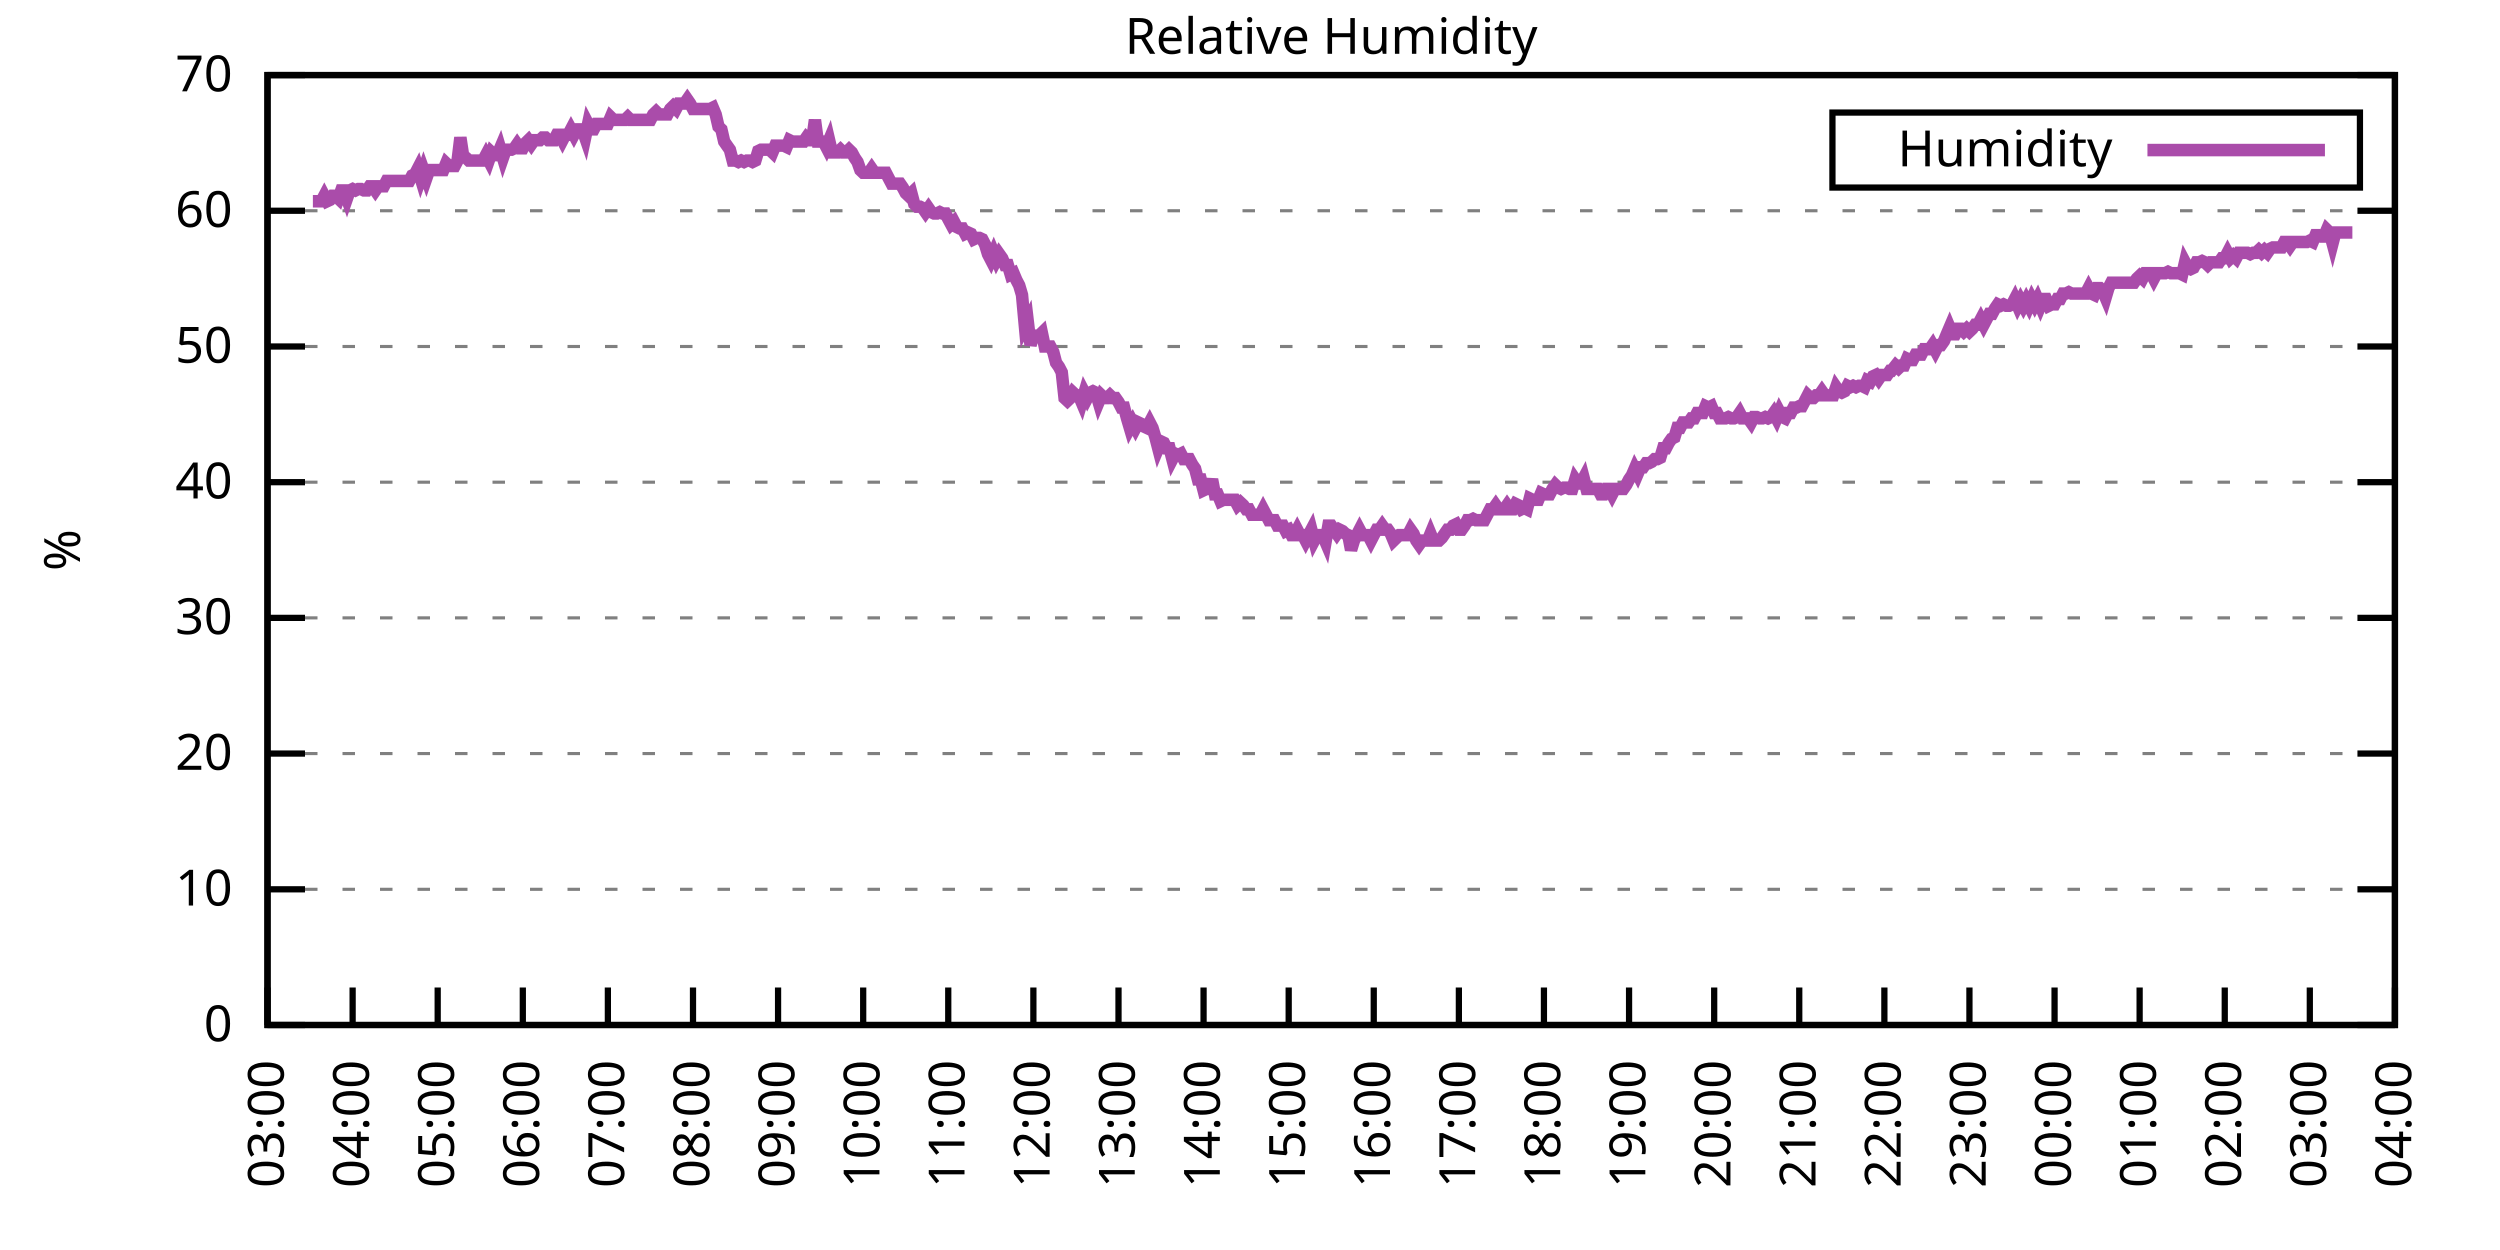
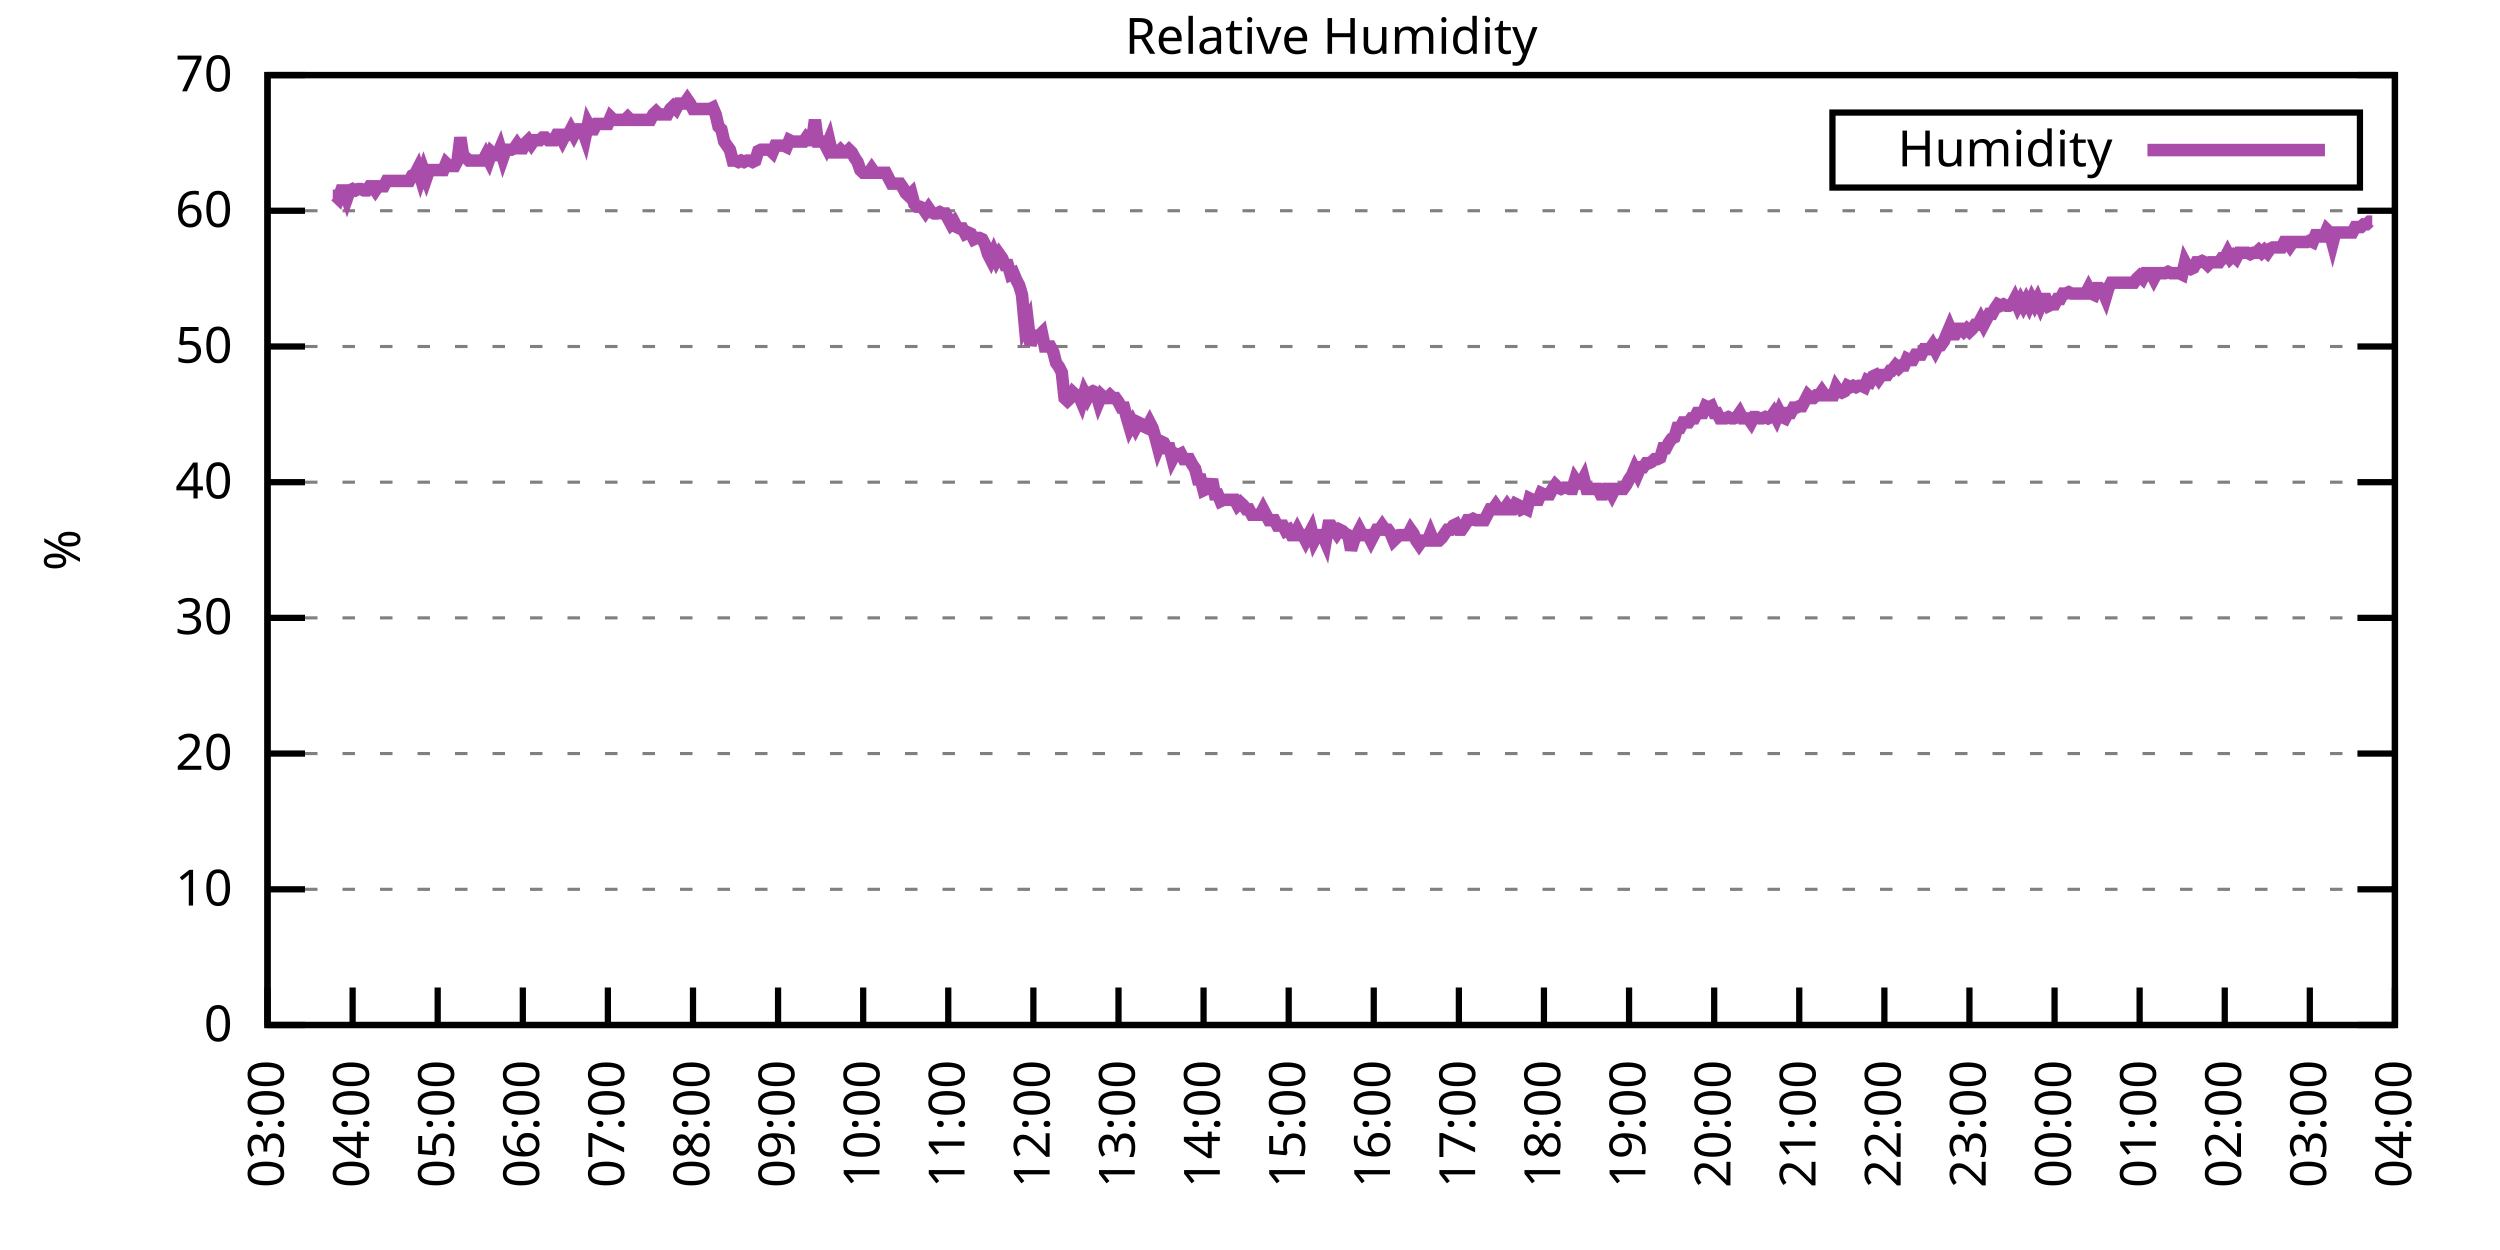
<svg xmlns="http://www.w3.org/2000/svg" xmlns:xlink="http://www.w3.org/1999/xlink" width="400" height="200" viewBox="0 0 400 200">
  <g id="gnuplot_canvas">
    <rect x="0" y="0" width="400" height="200" fill="none" />
    <defs>
      <circle id="gpDot" r="0.5" stroke-width="0.5" stroke="currentColor" />
      <path id="gpPt0" stroke-width="0.333" stroke="currentColor" d="M-1,0 h2 M0,-1 v2" />
      <path id="gpPt1" stroke-width="0.333" stroke="currentColor" d="M-1,-1 L1,1 M1,-1 L-1,1" />
      <path id="gpPt2" stroke-width="0.333" stroke="currentColor" d="M-1,0 L1,0 M0,-1 L0,1 M-1,-1 L1,1 M-1,1 L1,-1" />
      <rect id="gpPt3" stroke-width="0.333" stroke="currentColor" x="-1" y="-1" width="2" height="2" />
      <rect id="gpPt4" stroke-width="0.333" stroke="currentColor" fill="currentColor" x="-1" y="-1" width="2" height="2" />
      <circle id="gpPt5" stroke-width="0.333" stroke="currentColor" cx="0" cy="0" r="1" />
      <use xlink:href="#gpPt5" id="gpPt6" fill="currentColor" stroke="none" />
      <path id="gpPt7" stroke-width="0.333" stroke="currentColor" d="M0,-1.33 L-1.33,0.67 L1.33,0.67 z" />
      <use xlink:href="#gpPt7" id="gpPt8" fill="currentColor" stroke="none" />
      <use xlink:href="#gpPt7" id="gpPt9" stroke="currentColor" transform="rotate(180)" />
      <use xlink:href="#gpPt9" id="gpPt10" fill="currentColor" stroke="none" />
      <use xlink:href="#gpPt3" id="gpPt11" stroke="currentColor" transform="rotate(45)" />
      <use xlink:href="#gpPt11" id="gpPt12" fill="currentColor" stroke="none" />
      <path id="gpPt13" stroke-width="0.333" stroke="currentColor" d="M0,1.330 L1.265,0.411 L0.782,-1.067 L-0.782,-1.076 L-1.265,0.411 z" />
      <use xlink:href="#gpPt13" id="gpPt14" fill="currentColor" stroke="none" />
      <filter id="textbox" filterUnits="objectBoundingBox" x="0" y="0" height="1" width="1">
        <feFlood flood-color="white" flood-opacity="1" result="bgnd" />
        <feComposite in="SourceGraphic" in2="bgnd" operator="atop" />
      </filter>
      <filter id="greybox" filterUnits="objectBoundingBox" x="0" y="0" height="1" width="1">
        <feFlood flood-color="lightgrey" flood-opacity="1" result="grey" />
        <feComposite in="SourceGraphic" in2="grey" operator="atop" />
      </filter>
    </defs>
    <g fill="none" color="white" stroke="currentColor" stroke-width="1.00" stroke-linecap="butt" stroke-linejoin="miter">
</g>
    <g fill="none" color="black" stroke="currentColor" stroke-width="1.00" stroke-linecap="butt" stroke-linejoin="miter">
      <g stroke="none" shape-rendering="crispEdges">
        <polygon fill="rgb(255, 255, 255)" points="42.80,164.00 383.18,164.00 383.18,12.02 42.80,12.02 " />
      </g>
    </g>
    <g fill="none" color="black" stroke="currentColor" stroke-width="1.00" stroke-linecap="butt" stroke-linejoin="miter">
</g>
    <g fill="none" color="black" stroke="black" stroke-width="0.50" stroke-linecap="butt" stroke-linejoin="miter">
</g>
    <g fill="none" color="gray" stroke="currentColor" stroke-width="0.50" stroke-linecap="butt" stroke-linejoin="miter">
      <path stroke="gray" stroke-dasharray="2,4" class="gridline" d="M42.80,164.00 L383.19,164.00  " />
    </g>
    <g fill="none" color="gray" stroke="gray" stroke-width="1.00" stroke-linecap="butt" stroke-linejoin="miter">
</g>
    <g fill="none" color="black" stroke="currentColor" stroke-width="1.00" stroke-linecap="butt" stroke-linejoin="miter">
      <path stroke="black" d="M42.80,164.00 L48.80,164.00 M383.19,164.00 L377.19,164.00  " />
      <g transform="translate(37.20,166.60)" stroke="none" fill="black" font-family="Sans" font-size="8.00" text-anchor="end">
        <text>
          <tspan font-family="Sans"> 0</tspan>
        </text>
      </g>
    </g>
    <g fill="none" color="black" stroke="currentColor" stroke-width="1.00" stroke-linecap="butt" stroke-linejoin="miter">
</g>
    <g fill="none" color="black" stroke="black" stroke-width="0.50" stroke-linecap="butt" stroke-linejoin="miter">
</g>
    <g fill="none" color="gray" stroke="currentColor" stroke-width="0.50" stroke-linecap="butt" stroke-linejoin="miter">
      <path stroke="gray" stroke-dasharray="2,4" class="gridline" d="M42.80,142.29 L383.19,142.29  " />
    </g>
    <g fill="none" color="gray" stroke="gray" stroke-width="1.00" stroke-linecap="butt" stroke-linejoin="miter">
</g>
    <g fill="none" color="black" stroke="currentColor" stroke-width="1.00" stroke-linecap="butt" stroke-linejoin="miter">
      <path stroke="black" d="M42.80,142.29 L48.80,142.29 M383.19,142.29 L377.19,142.29  " />
      <g transform="translate(37.20,144.89)" stroke="none" fill="black" font-family="Sans" font-size="8.00" text-anchor="end">
        <text>
          <tspan font-family="Sans"> 10</tspan>
        </text>
      </g>
    </g>
    <g fill="none" color="black" stroke="currentColor" stroke-width="1.00" stroke-linecap="butt" stroke-linejoin="miter">
</g>
    <g fill="none" color="black" stroke="black" stroke-width="0.50" stroke-linecap="butt" stroke-linejoin="miter">
</g>
    <g fill="none" color="gray" stroke="currentColor" stroke-width="0.50" stroke-linecap="butt" stroke-linejoin="miter">
      <path stroke="gray" stroke-dasharray="2,4" class="gridline" d="M42.80,120.57 L383.19,120.57  " />
    </g>
    <g fill="none" color="gray" stroke="gray" stroke-width="1.00" stroke-linecap="butt" stroke-linejoin="miter">
</g>
    <g fill="none" color="black" stroke="currentColor" stroke-width="1.00" stroke-linecap="butt" stroke-linejoin="miter">
      <path stroke="black" d="M42.80,120.57 L48.80,120.57 M383.19,120.57 L377.19,120.57  " />
      <g transform="translate(37.20,123.17)" stroke="none" fill="black" font-family="Sans" font-size="8.00" text-anchor="end">
        <text>
          <tspan font-family="Sans"> 20</tspan>
        </text>
      </g>
    </g>
    <g fill="none" color="black" stroke="currentColor" stroke-width="1.00" stroke-linecap="butt" stroke-linejoin="miter">
</g>
    <g fill="none" color="black" stroke="black" stroke-width="0.50" stroke-linecap="butt" stroke-linejoin="miter">
</g>
    <g fill="none" color="gray" stroke="currentColor" stroke-width="0.50" stroke-linecap="butt" stroke-linejoin="miter">
      <path stroke="gray" stroke-dasharray="2,4" class="gridline" d="M42.80,98.86 L383.19,98.86  " />
    </g>
    <g fill="none" color="gray" stroke="gray" stroke-width="1.00" stroke-linecap="butt" stroke-linejoin="miter">
</g>
    <g fill="none" color="black" stroke="currentColor" stroke-width="1.00" stroke-linecap="butt" stroke-linejoin="miter">
      <path stroke="black" d="M42.80,98.86 L48.80,98.86 M383.19,98.86 L377.19,98.86  " />
      <g transform="translate(37.20,101.46)" stroke="none" fill="black" font-family="Sans" font-size="8.00" text-anchor="end">
        <text>
          <tspan font-family="Sans"> 30</tspan>
        </text>
      </g>
    </g>
    <g fill="none" color="black" stroke="currentColor" stroke-width="1.00" stroke-linecap="butt" stroke-linejoin="miter">
</g>
    <g fill="none" color="black" stroke="black" stroke-width="0.50" stroke-linecap="butt" stroke-linejoin="miter">
</g>
    <g fill="none" color="gray" stroke="currentColor" stroke-width="0.50" stroke-linecap="butt" stroke-linejoin="miter">
      <path stroke="gray" stroke-dasharray="2,4" class="gridline" d="M42.80,77.15 L383.19,77.15  " />
    </g>
    <g fill="none" color="gray" stroke="gray" stroke-width="1.00" stroke-linecap="butt" stroke-linejoin="miter">
</g>
    <g fill="none" color="black" stroke="currentColor" stroke-width="1.00" stroke-linecap="butt" stroke-linejoin="miter">
      <path stroke="black" d="M42.80,77.15 L48.80,77.15 M383.19,77.15 L377.19,77.15  " />
      <g transform="translate(37.20,79.75)" stroke="none" fill="black" font-family="Sans" font-size="8.00" text-anchor="end">
        <text>
          <tspan font-family="Sans"> 40</tspan>
        </text>
      </g>
    </g>
    <g fill="none" color="black" stroke="currentColor" stroke-width="1.00" stroke-linecap="butt" stroke-linejoin="miter">
</g>
    <g fill="none" color="black" stroke="black" stroke-width="0.50" stroke-linecap="butt" stroke-linejoin="miter">
</g>
    <g fill="none" color="gray" stroke="currentColor" stroke-width="0.50" stroke-linecap="butt" stroke-linejoin="miter">
      <path stroke="gray" stroke-dasharray="2,4" class="gridline" d="M42.80,55.44 L383.19,55.44  " />
    </g>
    <g fill="none" color="gray" stroke="gray" stroke-width="1.00" stroke-linecap="butt" stroke-linejoin="miter">
</g>
    <g fill="none" color="black" stroke="currentColor" stroke-width="1.00" stroke-linecap="butt" stroke-linejoin="miter">
      <path stroke="black" d="M42.80,55.44 L48.80,55.44 M383.19,55.44 L377.19,55.44  " />
      <g transform="translate(37.20,58.04)" stroke="none" fill="black" font-family="Sans" font-size="8.00" text-anchor="end">
        <text>
          <tspan font-family="Sans"> 50</tspan>
        </text>
      </g>
    </g>
    <g fill="none" color="black" stroke="currentColor" stroke-width="1.00" stroke-linecap="butt" stroke-linejoin="miter">
</g>
    <g fill="none" color="black" stroke="black" stroke-width="0.50" stroke-linecap="butt" stroke-linejoin="miter">
</g>
    <g fill="none" color="gray" stroke="currentColor" stroke-width="0.50" stroke-linecap="butt" stroke-linejoin="miter">
      <path stroke="gray" stroke-dasharray="2,4" class="gridline" d="M42.80,33.72 L383.19,33.72  " />
    </g>
    <g fill="none" color="gray" stroke="gray" stroke-width="1.00" stroke-linecap="butt" stroke-linejoin="miter">
</g>
    <g fill="none" color="black" stroke="currentColor" stroke-width="1.00" stroke-linecap="butt" stroke-linejoin="miter">
      <path stroke="black" d="M42.80,33.72 L48.80,33.72 M383.19,33.72 L377.19,33.72  " />
      <g transform="translate(37.20,36.32)" stroke="none" fill="black" font-family="Sans" font-size="8.00" text-anchor="end">
        <text>
          <tspan font-family="Sans"> 60</tspan>
        </text>
      </g>
    </g>
    <g fill="none" color="black" stroke="currentColor" stroke-width="1.00" stroke-linecap="butt" stroke-linejoin="miter">
</g>
    <g fill="none" color="black" stroke="black" stroke-width="0.50" stroke-linecap="butt" stroke-linejoin="miter">
</g>
    <g fill="none" color="gray" stroke="currentColor" stroke-width="0.50" stroke-linecap="butt" stroke-linejoin="miter">
      <path stroke="gray" stroke-dasharray="2,4" class="gridline" d="M42.80,12.01 L383.19,12.01  " />
    </g>
    <g fill="none" color="gray" stroke="gray" stroke-width="1.00" stroke-linecap="butt" stroke-linejoin="miter">
</g>
    <g fill="none" color="black" stroke="currentColor" stroke-width="1.00" stroke-linecap="butt" stroke-linejoin="miter">
      <path stroke="black" d="M42.80,12.01 L48.80,12.01 M383.19,12.01 L377.19,12.01  " />
      <g transform="translate(37.20,14.61)" stroke="none" fill="black" font-family="Sans" font-size="8.00" text-anchor="end">
        <text>
          <tspan font-family="Sans"> 70</tspan>
        </text>
      </g>
    </g>
    <g fill="none" color="black" stroke="currentColor" stroke-width="1.00" stroke-linecap="butt" stroke-linejoin="miter">
      <path stroke="black" d="M42.80,164.00 L42.80,158.00  " />
      <g transform="translate(45.40,169.60) rotate(270.00)" stroke="none" fill="black" font-family="Sans" font-size="8.00" text-anchor="end">
        <text>
          <tspan font-family="Sans">03:00</tspan>
        </text>
      </g>
    </g>
    <g fill="none" color="black" stroke="currentColor" stroke-width="1.00" stroke-linecap="butt" stroke-linejoin="miter">
      <path stroke="black" d="M56.42,164.00 L56.42,158.00  " />
      <g transform="translate(59.02,169.60) rotate(270.00)" stroke="none" fill="black" font-family="Sans" font-size="8.00" text-anchor="end">
        <text>
          <tspan font-family="Sans">04:00</tspan>
        </text>
      </g>
    </g>
    <g fill="none" color="black" stroke="currentColor" stroke-width="1.00" stroke-linecap="butt" stroke-linejoin="miter">
      <path stroke="black" d="M70.03,164.00 L70.03,158.00  " />
      <g transform="translate(72.63,169.60) rotate(270.00)" stroke="none" fill="black" font-family="Sans" font-size="8.00" text-anchor="end">
        <text>
          <tspan font-family="Sans">05:00</tspan>
        </text>
      </g>
    </g>
    <g fill="none" color="black" stroke="currentColor" stroke-width="1.00" stroke-linecap="butt" stroke-linejoin="miter">
      <path stroke="black" d="M83.65,164.00 L83.65,158.00  " />
      <g transform="translate(86.25,169.60) rotate(270.00)" stroke="none" fill="black" font-family="Sans" font-size="8.00" text-anchor="end">
        <text>
          <tspan font-family="Sans">06:00</tspan>
        </text>
      </g>
    </g>
    <g fill="none" color="black" stroke="currentColor" stroke-width="1.00" stroke-linecap="butt" stroke-linejoin="miter">
      <path stroke="black" d="M97.26,164.00 L97.26,158.00  " />
      <g transform="translate(99.86,169.60) rotate(270.00)" stroke="none" fill="black" font-family="Sans" font-size="8.00" text-anchor="end">
        <text>
          <tspan font-family="Sans">07:00</tspan>
        </text>
      </g>
    </g>
    <g fill="none" color="black" stroke="currentColor" stroke-width="1.00" stroke-linecap="butt" stroke-linejoin="miter">
      <path stroke="black" d="M110.88,164.00 L110.88,158.00  " />
      <g transform="translate(113.48,169.60) rotate(270.00)" stroke="none" fill="black" font-family="Sans" font-size="8.00" text-anchor="end">
        <text>
          <tspan font-family="Sans">08:00</tspan>
        </text>
      </g>
    </g>
    <g fill="none" color="black" stroke="currentColor" stroke-width="1.00" stroke-linecap="butt" stroke-linejoin="miter">
      <path stroke="black" d="M124.49,164.00 L124.49,158.00  " />
      <g transform="translate(127.09,169.60) rotate(270.00)" stroke="none" fill="black" font-family="Sans" font-size="8.00" text-anchor="end">
        <text>
          <tspan font-family="Sans">09:00</tspan>
        </text>
      </g>
    </g>
    <g fill="none" color="black" stroke="currentColor" stroke-width="1.00" stroke-linecap="butt" stroke-linejoin="miter">
      <path stroke="black" d="M138.11,164.00 L138.11,158.00  " />
      <g transform="translate(140.71,169.60) rotate(270.00)" stroke="none" fill="black" font-family="Sans" font-size="8.00" text-anchor="end">
        <text>
          <tspan font-family="Sans">10:00</tspan>
        </text>
      </g>
    </g>
    <g fill="none" color="black" stroke="currentColor" stroke-width="1.00" stroke-linecap="butt" stroke-linejoin="miter">
      <path stroke="black" d="M151.72,164.00 L151.72,158.00  " />
      <g transform="translate(154.32,169.60) rotate(270.00)" stroke="none" fill="black" font-family="Sans" font-size="8.00" text-anchor="end">
        <text>
          <tspan font-family="Sans">11:00</tspan>
        </text>
      </g>
    </g>
    <g fill="none" color="black" stroke="currentColor" stroke-width="1.00" stroke-linecap="butt" stroke-linejoin="miter">
      <path stroke="black" d="M165.34,164.00 L165.34,158.00  " />
      <g transform="translate(167.94,169.60) rotate(270.00)" stroke="none" fill="black" font-family="Sans" font-size="8.00" text-anchor="end">
        <text>
          <tspan font-family="Sans">12:00</tspan>
        </text>
      </g>
    </g>
    <g fill="none" color="black" stroke="currentColor" stroke-width="1.00" stroke-linecap="butt" stroke-linejoin="miter">
      <path stroke="black" d="M178.96,164.00 L178.96,158.00  " />
      <g transform="translate(181.56,169.60) rotate(270.00)" stroke="none" fill="black" font-family="Sans" font-size="8.00" text-anchor="end">
        <text>
          <tspan font-family="Sans">13:00</tspan>
        </text>
      </g>
    </g>
    <g fill="none" color="black" stroke="currentColor" stroke-width="1.00" stroke-linecap="butt" stroke-linejoin="miter">
      <path stroke="black" d="M192.57,164.00 L192.57,158.00  " />
      <g transform="translate(195.17,169.60) rotate(270.00)" stroke="none" fill="black" font-family="Sans" font-size="8.00" text-anchor="end">
        <text>
          <tspan font-family="Sans">14:00</tspan>
        </text>
      </g>
    </g>
    <g fill="none" color="black" stroke="currentColor" stroke-width="1.00" stroke-linecap="butt" stroke-linejoin="miter">
      <path stroke="black" d="M206.19,164.00 L206.19,158.00  " />
      <g transform="translate(208.79,169.60) rotate(270.00)" stroke="none" fill="black" font-family="Sans" font-size="8.00" text-anchor="end">
        <text>
          <tspan font-family="Sans">15:00</tspan>
        </text>
      </g>
    </g>
    <g fill="none" color="black" stroke="currentColor" stroke-width="1.00" stroke-linecap="butt" stroke-linejoin="miter">
      <path stroke="black" d="M219.80,164.00 L219.80,158.00  " />
      <g transform="translate(222.40,169.60) rotate(270.00)" stroke="none" fill="black" font-family="Sans" font-size="8.00" text-anchor="end">
        <text>
          <tspan font-family="Sans">16:00</tspan>
        </text>
      </g>
    </g>
    <g fill="none" color="black" stroke="currentColor" stroke-width="1.00" stroke-linecap="butt" stroke-linejoin="miter">
      <path stroke="black" d="M233.42,164.00 L233.42,158.00  " />
      <g transform="translate(236.02,169.60) rotate(270.00)" stroke="none" fill="black" font-family="Sans" font-size="8.00" text-anchor="end">
        <text>
          <tspan font-family="Sans">17:00</tspan>
        </text>
      </g>
    </g>
    <g fill="none" color="black" stroke="currentColor" stroke-width="1.00" stroke-linecap="butt" stroke-linejoin="miter">
      <path stroke="black" d="M247.03,164.00 L247.03,158.00  " />
      <g transform="translate(249.63,169.60) rotate(270.00)" stroke="none" fill="black" font-family="Sans" font-size="8.00" text-anchor="end">
        <text>
          <tspan font-family="Sans">18:00</tspan>
        </text>
      </g>
    </g>
    <g fill="none" color="black" stroke="currentColor" stroke-width="1.00" stroke-linecap="butt" stroke-linejoin="miter">
      <path stroke="black" d="M260.65,164.00 L260.65,158.00  " />
      <g transform="translate(263.25,169.60) rotate(270.00)" stroke="none" fill="black" font-family="Sans" font-size="8.00" text-anchor="end">
        <text>
          <tspan font-family="Sans">19:00</tspan>
        </text>
      </g>
    </g>
    <g fill="none" color="black" stroke="currentColor" stroke-width="1.00" stroke-linecap="butt" stroke-linejoin="miter">
      <path stroke="black" d="M274.27,164.00 L274.27,158.00  " />
      <g transform="translate(276.87,169.60) rotate(270.00)" stroke="none" fill="black" font-family="Sans" font-size="8.00" text-anchor="end">
        <text>
          <tspan font-family="Sans">20:00</tspan>
        </text>
      </g>
    </g>
    <g fill="none" color="black" stroke="currentColor" stroke-width="1.00" stroke-linecap="butt" stroke-linejoin="miter">
      <path stroke="black" d="M287.88,164.00 L287.88,158.00  " />
      <g transform="translate(290.48,169.60) rotate(270.00)" stroke="none" fill="black" font-family="Sans" font-size="8.00" text-anchor="end">
        <text>
          <tspan font-family="Sans">21:00</tspan>
        </text>
      </g>
    </g>
    <g fill="none" color="black" stroke="currentColor" stroke-width="1.00" stroke-linecap="butt" stroke-linejoin="miter">
      <path stroke="black" d="M301.50,164.00 L301.50,158.00  " />
      <g transform="translate(304.10,169.60) rotate(270.00)" stroke="none" fill="black" font-family="Sans" font-size="8.00" text-anchor="end">
        <text>
          <tspan font-family="Sans">22:00</tspan>
        </text>
      </g>
    </g>
    <g fill="none" color="black" stroke="currentColor" stroke-width="1.00" stroke-linecap="butt" stroke-linejoin="miter">
      <path stroke="black" d="M315.11,164.00 L315.11,158.00  " />
      <g transform="translate(317.71,169.60) rotate(270.00)" stroke="none" fill="black" font-family="Sans" font-size="8.00" text-anchor="end">
        <text>
          <tspan font-family="Sans">23:00</tspan>
        </text>
      </g>
    </g>
    <g fill="none" color="black" stroke="currentColor" stroke-width="1.00" stroke-linecap="butt" stroke-linejoin="miter">
      <path stroke="black" d="M328.73,164.00 L328.73,158.00  " />
      <g transform="translate(331.33,169.60) rotate(270.00)" stroke="none" fill="black" font-family="Sans" font-size="8.00" text-anchor="end">
        <text>
          <tspan font-family="Sans">00:00</tspan>
        </text>
      </g>
    </g>
    <g fill="none" color="black" stroke="currentColor" stroke-width="1.00" stroke-linecap="butt" stroke-linejoin="miter">
      <path stroke="black" d="M342.34,164.00 L342.34,158.00  " />
      <g transform="translate(344.94,169.60) rotate(270.00)" stroke="none" fill="black" font-family="Sans" font-size="8.00" text-anchor="end">
        <text>
          <tspan font-family="Sans">01:00</tspan>
        </text>
      </g>
    </g>
    <g fill="none" color="black" stroke="currentColor" stroke-width="1.00" stroke-linecap="butt" stroke-linejoin="miter">
      <path stroke="black" d="M355.96,164.00 L355.96,158.00  " />
      <g transform="translate(358.56,169.60) rotate(270.00)" stroke="none" fill="black" font-family="Sans" font-size="8.00" text-anchor="end">
        <text>
          <tspan font-family="Sans">02:00</tspan>
        </text>
      </g>
    </g>
    <g fill="none" color="black" stroke="currentColor" stroke-width="1.00" stroke-linecap="butt" stroke-linejoin="miter">
      <path stroke="black" d="M369.57,164.00 L369.57,158.00  " />
      <g transform="translate(372.17,169.60) rotate(270.00)" stroke="none" fill="black" font-family="Sans" font-size="8.00" text-anchor="end">
        <text>
          <tspan font-family="Sans">03:00</tspan>
        </text>
      </g>
    </g>
    <g fill="none" color="black" stroke="currentColor" stroke-width="1.00" stroke-linecap="butt" stroke-linejoin="miter">
      <path stroke="black" d="M383.19,164.00 L383.19,158.00  " />
      <g transform="translate(385.79,169.60) rotate(270.00)" stroke="none" fill="black" font-family="Sans" font-size="8.00" text-anchor="end">
        <text>
          <tspan font-family="Sans">04:00</tspan>
        </text>
      </g>
    </g>
    <g fill="none" color="black" stroke="currentColor" stroke-width="1.00" stroke-linecap="butt" stroke-linejoin="miter">
</g>
    <g fill="none" color="black" stroke="currentColor" stroke-width="1.00" stroke-linecap="butt" stroke-linejoin="miter">
      <path stroke="black" d="M42.80,12.01 L42.80,164.00 L383.19,164.00 L383.19,12.01 L42.80,12.01 Z  " />
    </g>
    <g fill="none" color="black" stroke="currentColor" stroke-width="1.00" stroke-linecap="butt" stroke-linejoin="miter">
</g>
    <g fill="none" color="black" stroke="currentColor" stroke-width="1.00" stroke-linecap="butt" stroke-linejoin="miter">
      <path stroke="black" d="M293.19,30.01 L293.19,18.01 L377.59,18.01 L377.59,30.01 L293.19,30.01 Z  " />
    </g>
    <g id="Relative_Humidity_plot_1">
      <g fill="none" color="white" stroke="black" stroke-width="2.00" stroke-linecap="butt" stroke-linejoin="miter">
</g>
      <g fill="none" color="black" stroke="currentColor" stroke-width="2.00" stroke-linecap="butt" stroke-linejoin="miter">
        <g transform="translate(337.99,26.61)" stroke="none" fill="black" font-family="Sans" font-size="8.00" text-anchor="end">
          <text>
            <tspan font-family="Sans">Humidity</tspan>
          </text>
        </g>
      </g>
      <g fill="none" color="black" stroke="currentColor" stroke-width="2.00" stroke-linecap="butt" stroke-linejoin="miter">
-         <path stroke="rgb(170,  76, 170)" d="M343.59,24.01 L371.99,24.01 M50.06,32.20 L50.52,32.20 L50.97,32.20 L51.42,32.20 L51.88,31.33 L52.33,32.20   L52.78,31.99 L53.24,31.33 L53.69,31.33 L54.15,31.77 L54.60,30.47 L55.05,30.47 L55.51,31.77 L55.96,30.47   L56.42,30.25 L56.87,30.47 L57.32,30.25 L57.78,30.25 L58.23,30.47 L58.68,30.47 L59.14,29.81 L59.59,29.81   L60.05,30.47 L60.50,29.81 L60.95,29.81 L61.41,29.81 L61.86,28.95 L62.32,28.95 L62.77,28.95 L63.22,28.95   L63.68,28.95 L64.13,28.95 L64.58,28.95 L65.04,28.95 L65.49,28.95 L65.95,28.08 L66.40,27.86 L66.85,26.99   L67.31,28.51 L67.76,27.21 L68.22,28.51 L68.67,27.21 L69.12,27.21 L69.58,27.21 L70.03,27.21 L70.49,27.21   L70.94,27.21 L71.39,26.12 L71.85,26.56 L72.30,26.56 L72.75,26.56 L73.21,25.69 L73.66,22.00 L74.12,25.04   L74.57,25.25 L75.02,25.69 L75.48,25.69 L75.93,25.69 L76.39,25.69 L76.84,25.69 L77.29,25.69 L77.75,24.82   L78.20,25.69 L78.65,24.39 L79.11,24.82 L79.56,24.82 L80.02,23.73 L80.47,25.25 L80.92,23.95 L81.38,23.95   L81.83,23.95 L82.29,23.73 L82.74,23.08 L83.19,23.73 L83.65,23.73 L84.10,22.87 L84.55,22.43 L85.01,23.08   L85.46,22.43 L85.92,22.43 L86.37,22.43 L86.82,22.00 L87.28,22.00 L87.73,22.43 L88.19,22.43 L88.64,22.43   L89.09,21.56 L89.55,21.56 L90.00,22.43 L90.45,21.56 L90.91,21.56 L91.36,20.70 L91.82,21.56 L92.27,20.70   L92.72,20.70 L93.18,20.70 L93.63,22.00 L94.09,19.83 L94.54,20.70 L94.99,20.70 L95.45,19.83 L95.90,19.83   L96.35,19.83 L96.81,19.83 L97.26,19.83 L97.72,18.74 L98.17,19.18 L98.62,19.18 L99.08,19.18 L99.53,19.18   L99.99,19.18 L100.44,18.74 L100.89,19.18 L101.35,19.18 L101.80,19.18 L102.25,19.18 L102.71,19.18 L103.16,19.18   L103.62,19.18 L104.07,19.18 L104.52,18.31 L104.98,17.87 L105.43,18.31 L105.89,18.31 L106.34,18.31 L106.79,18.31   L107.25,17.44 L107.70,17.00 L108.15,17.44 L108.61,16.57 L109.06,16.57 L109.52,16.57 L109.97,15.92 L110.42,16.57   L110.88,17.44 L111.33,17.44 L111.79,17.44 L112.24,17.44 L112.69,17.44 L113.15,17.44 L113.60,17.44 L114.05,17.22   L114.51,18.31 L114.96,20.26 L115.42,20.70 L115.87,22.65 L116.32,23.30 L116.78,23.95 L117.23,25.69 L117.69,25.69   L118.14,25.91 L118.59,25.69 L119.05,25.91 L119.50,25.69 L119.96,25.69 L120.41,25.91 L120.86,25.69 L121.32,24.17   L121.77,23.95 L122.22,23.95 L122.68,23.95 L123.13,23.95 L123.59,24.39 L124.04,23.30 L124.49,23.30 L124.95,23.30   L125.40,23.30 L125.86,23.52 L126.31,22.43 L126.76,22.65 L127.22,22.65 L127.67,22.65 L128.12,22.65 L128.58,22.65   L129.03,22.00 L129.49,22.43 L129.94,22.43 L130.39,19.18 L130.85,22.65 L131.30,22.65 L131.76,22.65 L132.21,23.52   L132.66,22.43 L133.12,24.39 L133.57,24.39 L134.02,24.39 L134.48,23.95 L134.93,24.39 L135.39,24.39 L135.84,23.95   L136.29,24.39 L136.75,25.25 L137.20,25.91 L137.66,27.21 L138.11,27.64 L138.56,27.64 L139.02,27.64 L139.47,26.99   L139.92,27.64 L140.38,27.64 L140.83,27.64 L141.29,27.64 L141.74,27.64 L142.19,28.51 L142.65,29.38 L143.10,29.38   L143.56,29.38 L144.01,29.38 L144.46,30.03 L144.92,30.90 L145.37,31.33 L145.82,30.90 L146.28,32.64 L146.73,33.07   L147.19,33.07 L147.64,33.29 L148.09,33.94 L148.55,33.29 L149.00,33.94 L149.46,34.16 L149.91,34.16 L150.36,33.94   L150.82,34.16 L151.27,34.16 L151.72,35.03 L152.18,35.89 L152.63,35.46 L153.09,36.33 L153.54,36.55 L153.99,36.55   L154.45,37.41 L154.90,37.20 L155.36,37.41 L155.81,38.28 L156.26,38.07 L156.72,38.07 L157.17,38.28 L157.62,39.15   L158.08,40.67 L158.53,41.54 L158.99,40.45 L159.44,41.54 L159.89,40.67 L160.35,41.32 L160.80,42.41 L161.26,42.41   L161.71,43.93 L162.16,43.71 L162.62,44.80 L163.07,45.66 L163.52,47.18 L163.98,52.18 L164.43,51.31 L164.89,55.22   L165.34,53.70 L165.79,53.70 L166.25,53.70 L166.70,53.26 L167.16,55.44 L167.61,55.44 L168.06,55.44 L168.52,56.30   L168.97,58.04 L169.43,58.69 L169.88,59.56 L170.33,63.69 L170.79,64.12 L171.24,63.69 L171.69,62.82 L172.15,63.25   L172.60,63.25 L173.06,64.34 L173.51,62.82 L173.96,63.69 L174.42,62.82 L174.87,62.60 L175.33,62.82 L175.78,64.34   L176.23,63.25 L176.69,63.69 L177.14,63.69 L177.59,63.25 L178.05,63.69 L178.50,63.69 L178.96,64.34 L179.41,65.21   L179.86,65.21 L180.32,66.94 L180.77,68.46 L181.23,67.59 L181.68,68.46 L182.13,67.59 L182.59,67.81 L183.04,68.25   L183.49,68.46 L183.95,67.59 L184.40,68.46 L184.86,69.98 L185.31,71.72 L185.76,70.63 L186.22,70.85 L186.67,71.72   L187.13,71.72 L187.58,73.46 L188.03,72.59 L188.49,72.81 L188.94,72.59 L189.39,73.46 L189.85,73.46 L190.30,73.46   L190.76,74.33 L191.21,74.98 L191.66,76.71 L192.12,76.71 L192.57,78.45 L193.03,78.23 L193.48,78.23 L193.93,76.71   L194.39,79.10 L194.84,79.10 L195.29,80.19 L195.75,79.97 L196.20,79.97 L196.66,79.97 L197.11,79.97 L197.56,79.97   L198.02,80.84 L198.47,80.41 L198.93,80.84 L199.38,81.49 L199.83,81.49 L200.29,82.36 L200.74,82.36 L201.19,82.36   L201.65,82.36 L202.10,81.49 L202.56,82.36 L203.01,83.23 L203.46,83.23 L203.92,83.23 L204.37,84.10 L204.83,84.10   L205.28,84.10 L205.73,84.97 L206.19,84.75 L206.64,85.62 L207.09,85.62 L207.55,84.75 L208.00,85.62 L208.46,85.62   L208.91,86.49 L209.36,85.62 L209.82,84.75 L210.27,86.49 L210.73,85.62 L211.18,85.62 L211.63,85.62 L212.09,86.70   L212.54,84.10 L213.00,84.10 L213.45,84.75 L213.90,85.40 L214.36,84.75 L214.81,84.97 L215.26,85.40 L215.72,85.62   L216.17,88.00 L216.63,86.49 L217.08,85.62 L217.53,84.75 L217.99,85.62 L218.44,85.62 L218.90,85.62 L219.35,86.49   L219.80,85.62 L220.26,84.75 L220.71,84.75 L221.16,84.10 L221.62,84.75 L222.07,84.75 L222.53,85.40 L222.98,86.49   L223.43,86.05 L223.89,85.62 L224.34,85.62 L224.80,85.62 L225.25,85.62 L225.70,84.75 L226.16,85.40 L226.61,86.49   L227.06,87.14 L227.52,86.49 L227.97,86.49 L228.43,86.49 L228.88,85.40 L229.33,86.49 L229.79,86.49 L230.24,86.49   L230.70,86.05 L231.15,85.40 L231.60,84.75 L232.06,84.75 L232.51,84.10 L232.96,83.88 L233.42,84.75 L233.87,84.75   L234.33,84.10 L234.78,83.23 L235.23,83.23 L235.69,83.01 L236.14,83.23 L236.60,83.23 L237.05,83.23 L237.50,83.23   L237.96,82.36 L238.41,81.49 L238.86,81.49 L239.32,80.84 L239.77,81.49 L240.23,81.49 L240.68,81.49 L241.13,80.84   L241.59,81.49 L242.04,81.49 L242.50,80.62 L242.95,80.84 L243.40,81.49 L243.86,81.27 L244.31,81.49 L244.76,79.75   L245.22,79.97 L245.67,79.97 L246.13,79.97 L246.58,78.89 L247.03,79.10 L247.49,79.10 L247.94,79.10 L248.40,78.23   L248.85,77.58 L249.30,78.02 L249.76,78.23 L250.21,78.02 L250.66,78.02 L251.12,78.23 L251.57,78.23 L252.03,76.71   L252.48,77.37 L252.93,77.37 L253.39,76.50 L253.84,78.23 L254.30,78.23 L254.75,78.23 L255.20,78.23 L255.66,78.23   L256.11,79.10 L256.56,79.10 L257.02,78.23 L257.47,78.23 L257.93,79.10 L258.38,78.23 L258.83,78.23 L259.29,78.23   L259.74,78.23 L260.20,77.58 L260.65,76.71 L261.10,76.06 L261.56,74.98 L262.01,75.85 L262.47,74.76 L262.92,74.76   L263.37,74.11 L263.83,74.11 L264.28,73.89 L264.73,73.46 L265.19,73.46 L265.64,73.24 L266.10,71.72 L266.55,71.72   L267.00,70.85 L267.46,70.20 L267.91,69.98 L268.37,68.46 L268.82,68.46 L269.27,67.59 L269.73,67.59 L270.18,67.59   L270.63,66.94 L271.09,66.94 L271.54,66.08 L272.00,66.08 L272.45,66.08 L272.90,64.99 L273.36,65.21 L273.81,64.99   L274.27,66.08 L274.72,66.08 L275.17,66.94 L275.63,66.94 L276.08,66.94 L276.53,66.73 L276.99,66.94 L277.44,66.94   L277.90,66.73 L278.35,66.08 L278.80,66.94 L279.26,66.94 L279.71,66.94 L280.17,67.59 L280.62,66.73 L281.07,66.73   L281.53,66.94 L281.98,66.94 L282.43,66.73 L282.89,66.94 L283.34,66.73 L283.80,66.08 L284.25,66.94 L284.70,65.86   L285.16,66.73 L285.61,66.94 L286.07,66.08 L286.52,66.08 L286.97,65.21 L287.43,65.21 L287.88,64.99 L288.33,64.99   L288.79,64.12 L289.24,63.25 L289.70,63.69 L290.15,63.69 L290.60,63.25 L291.06,63.25 L291.51,62.60 L291.97,63.25   L292.42,63.25 L292.87,63.25 L293.33,63.25 L293.78,61.95 L294.23,62.60 L294.69,62.82 L295.14,62.60 L295.60,61.73   L296.05,61.95 L296.50,61.73 L296.96,61.95 L297.41,61.73 L297.87,61.73 L298.32,61.95 L298.77,60.86 L299.23,61.08   L299.68,60.21 L300.13,60.00 L300.59,60.65 L301.04,60.00 L301.50,60.00 L301.95,60.00 L302.40,59.34 L302.63,59.34   L303.31,58.48 L303.77,58.91 L304.22,58.48 L304.67,58.48 L305.13,57.39 L305.58,57.61 L306.03,57.61 L306.49,56.74   L306.94,56.74 L307.40,56.74 L307.85,55.87 L308.30,55.87 L308.76,55.87 L309.21,55.22 L309.67,56.09 L310.12,55.22   L310.57,55.22 L311.03,54.57 L311.48,53.48 L311.94,52.40 L312.39,53.48 L312.84,53.48 L313.30,52.61 L313.75,52.61   L314.20,53.05 L314.66,52.61 L315.11,53.05 L315.57,52.61 L316.02,51.96 L316.47,51.96 L316.93,51.09 L317.38,51.96   L317.84,51.09 L318.29,50.22 L318.74,50.22 L319.20,49.36 L319.65,48.70 L320.10,48.92 L320.56,48.70 L321.01,48.92   L321.47,48.92 L321.92,48.70 L322.37,47.84 L322.83,48.92 L323.28,48.05 L323.74,48.92 L324.19,48.05 L324.64,48.92   L325.10,47.84 L325.55,48.70 L326.00,47.84 L326.46,48.92 L326.91,47.84 L327.37,47.84 L327.82,48.92 L328.27,48.70   L328.73,48.70 L329.18,47.84 L329.64,47.84 L330.09,46.97 L330.54,46.97 L331.00,46.75 L331.45,46.97 L331.90,46.97   L332.36,46.97 L332.81,46.97 L333.27,46.97 L333.72,46.97 L334.17,46.10 L334.63,46.97 L335.08,47.18 L335.54,46.10   L335.99,46.10 L336.44,46.53 L336.90,47.62 L337.35,46.10 L337.80,45.23 L338.26,45.23 L338.71,45.23 L339.17,45.23   L339.62,45.23 L340.07,45.23 L340.53,45.23 L340.98,45.23 L341.44,45.23 L341.89,44.58 L342.34,44.15 L342.80,44.58   L343.25,43.71 L343.70,43.71 L344.16,43.71 L344.61,44.58 L345.07,43.71 L345.52,43.71 L345.97,43.71 L346.43,43.71   L346.88,43.49 L347.34,43.71 L347.79,43.71 L348.24,43.71 L348.70,43.71 L349.15,43.93 L349.60,41.97 L350.06,42.84   L350.51,43.06 L350.97,42.84 L351.42,41.97 L351.87,41.97 L352.33,41.76 L352.78,41.97 L353.24,42.41 L353.69,41.97   L354.14,41.97 L354.60,41.97 L355.05,41.97 L355.50,41.32 L355.96,41.32 L356.41,40.45 L356.87,41.32 L357.32,40.89   L357.77,41.32 L358.23,40.45 L358.68,40.45 L359.14,40.45 L359.59,40.45 L360.04,40.67 L360.50,40.45 L360.95,40.45   L361.41,40.02 L361.86,40.45 L362.31,40.02 L362.77,40.45 L363.22,39.80 L363.67,39.59 L364.13,39.59 L364.58,39.59   L365.04,39.59 L365.49,38.72 L365.94,38.72 L366.40,39.37 L366.85,38.72 L367.31,38.72 L367.76,38.72 L368.21,38.72   L368.67,38.72 L369.12,38.72 L369.57,38.50 L370.03,38.72 L370.48,37.63 L370.94,37.63 L371.39,37.85 L371.84,37.85   L372.30,36.76 L372.75,37.20 L373.21,38.93 L373.66,37.20 L374.11,37.20 L374.57,37.20 L375.02,37.20 L375.47,37.20   L375.93,37.20 L376.38,37.20  " />
+         <path stroke="rgb(170,  76, 170)" d="M343.59,24.01 L371.99,24.01 M53.24,31.33 L53.69,31.33 L54.15,31.77 L54.60,30.47 L55.05,30.47 L55.51,31.77   L55.96,30.47 L56.42,30.25 L56.87,30.47 L57.32,30.25 L57.78,30.25 L58.23,30.47 L58.68,30.47 L59.14,29.81   L59.59,29.81 L60.05,30.47 L60.50,29.81 L60.95,29.81 L61.41,29.81 L61.86,28.95 L62.32,28.95 L62.77,28.95   L63.22,28.95 L63.68,28.95 L64.13,28.95 L64.58,28.95 L65.04,28.95 L65.49,28.95 L65.95,28.08 L66.40,27.86   L66.85,26.99 L67.31,28.51 L67.76,27.21 L68.22,28.51 L68.67,27.21 L69.12,27.21 L69.58,27.21 L70.03,27.21   L70.49,27.21 L70.94,27.21 L71.39,26.12 L71.85,26.56 L72.30,26.56 L72.75,26.56 L73.21,25.69 L73.66,22.00   L74.12,25.04 L74.57,25.25 L75.02,25.69 L75.48,25.69 L75.93,25.69 L76.39,25.69 L76.84,25.69 L77.29,25.69   L77.75,24.82 L78.20,25.69 L78.65,24.39 L79.11,24.82 L79.56,24.82 L80.02,23.73 L80.47,25.25 L80.92,23.95   L81.38,23.95 L81.83,23.95 L82.29,23.73 L82.74,23.08 L83.19,23.73 L83.65,23.73 L84.10,22.87 L84.55,22.43   L85.01,23.08 L85.46,22.43 L85.92,22.43 L86.37,22.43 L86.82,22.00 L87.28,22.00 L87.73,22.43 L88.19,22.43   L88.64,22.43 L89.09,21.56 L89.55,21.56 L90.00,22.43 L90.45,21.56 L90.91,21.56 L91.36,20.70 L91.82,21.56   L92.27,20.70 L92.72,20.70 L93.18,20.70 L93.63,22.00 L94.09,19.83 L94.54,20.70 L94.99,20.70 L95.45,19.83   L95.90,19.83 L96.35,19.83 L96.81,19.83 L97.26,19.83 L97.72,18.74 L98.17,19.18 L98.62,19.18 L99.08,19.18   L99.53,19.18 L99.99,19.18 L100.44,18.74 L100.89,19.18 L101.35,19.18 L101.80,19.18 L102.25,19.18 L102.71,19.18   L103.16,19.18 L103.62,19.18 L104.07,19.18 L104.52,18.31 L104.98,17.87 L105.43,18.31 L105.89,18.31 L106.34,18.31   L106.79,18.31 L107.25,17.44 L107.70,17.00 L108.15,17.44 L108.61,16.57 L109.06,16.57 L109.52,16.57 L109.97,15.92   L110.42,16.57 L110.88,17.44 L111.33,17.44 L111.79,17.44 L112.24,17.44 L112.69,17.44 L113.15,17.44 L113.60,17.44   L114.05,17.22 L114.51,18.31 L114.96,20.26 L115.42,20.70 L115.87,22.65 L116.32,23.30 L116.78,23.95 L117.23,25.69   L117.69,25.69 L118.14,25.91 L118.59,25.69 L119.05,25.91 L119.50,25.69 L119.96,25.69 L120.41,25.91 L120.86,25.69   L121.32,24.17 L121.77,23.95 L122.22,23.95 L122.68,23.95 L123.13,23.95 L123.59,24.39 L124.04,23.30 L124.49,23.30   L124.95,23.30 L125.40,23.30 L125.86,23.52 L126.31,22.43 L126.76,22.65 L127.22,22.65 L127.67,22.65 L128.12,22.65   L128.58,22.65 L129.03,22.00 L129.49,22.43 L129.94,22.43 L130.39,19.18 L130.85,22.65 L131.30,22.65 L131.76,22.65   L132.21,23.52 L132.66,22.43 L133.12,24.39 L133.57,24.39 L134.02,24.39 L134.48,23.95 L134.93,24.39 L135.39,24.39   L135.84,23.95 L136.29,24.39 L136.75,25.25 L137.20,25.91 L137.66,27.21 L138.11,27.64 L138.56,27.64 L139.02,27.64   L139.47,26.99 L139.92,27.64 L140.38,27.64 L140.83,27.64 L141.29,27.64 L141.74,27.64 L142.19,28.51 L142.65,29.38   L143.10,29.38 L143.56,29.38 L144.01,29.38 L144.46,30.03 L144.92,30.90 L145.37,31.33 L145.82,30.90 L146.28,32.64   L146.73,33.07 L147.19,33.07 L147.64,33.29 L148.09,33.94 L148.55,33.29 L149.00,33.94 L149.46,34.16 L149.91,34.16   L150.36,33.94 L150.82,34.16 L151.27,34.16 L151.72,35.03 L152.18,35.89 L152.63,35.46 L153.09,36.33 L153.54,36.55   L153.99,36.55 L154.45,37.41 L154.90,37.20 L155.36,37.41 L155.81,38.28 L156.26,38.07 L156.72,38.07 L157.17,38.28   L157.62,39.15 L158.08,40.67 L158.53,41.54 L158.99,40.45 L159.44,41.54 L159.89,40.67 L160.35,41.32 L160.80,42.41   L161.26,42.41 L161.71,43.93 L162.16,43.71 L162.62,44.80 L163.07,45.66 L163.52,47.18 L163.98,52.18 L164.43,51.31   L164.89,55.22 L165.34,53.70 L165.79,53.70 L166.25,53.70 L166.70,53.26 L167.16,55.44 L167.61,55.44 L168.06,55.44   L168.52,56.30 L168.97,58.04 L169.43,58.69 L169.88,59.56 L170.33,63.69 L170.79,64.12 L171.24,63.69 L171.69,62.82   L172.15,63.25 L172.60,63.25 L173.06,64.34 L173.51,62.82 L173.96,63.69 L174.42,62.82 L174.87,62.60 L175.33,62.82   L175.78,64.34 L176.23,63.25 L176.69,63.69 L177.14,63.69 L177.59,63.25 L178.05,63.69 L178.50,63.69 L178.96,64.34   L179.41,65.21 L179.86,65.21 L180.32,66.94 L180.77,68.46 L181.23,67.59 L181.68,68.46 L182.13,67.59 L182.59,67.81   L183.04,68.25 L183.49,68.46 L183.95,67.59 L184.40,68.46 L184.86,69.98 L185.31,71.72 L185.76,70.63 L186.22,70.85   L186.67,71.72 L187.13,71.72 L187.58,73.46 L188.03,72.59 L188.49,72.81 L188.94,72.59 L189.39,73.46 L189.85,73.46   L190.30,73.46 L190.76,74.33 L191.21,74.98 L191.66,76.71 L192.12,76.71 L192.57,78.45 L193.03,78.23 L193.48,78.23   L193.93,76.71 L194.39,79.10 L194.84,79.10 L195.29,80.19 L195.75,79.97 L196.20,79.97 L196.66,79.97 L197.11,79.97   L197.56,79.97 L198.02,80.84 L198.47,80.41 L198.93,80.84 L199.38,81.49 L199.83,81.49 L200.29,82.36 L200.74,82.36   L201.19,82.36 L201.65,82.36 L202.10,81.49 L202.56,82.36 L203.01,83.23 L203.46,83.23 L203.92,83.23 L204.37,84.10   L204.83,84.10 L205.28,84.10 L205.73,84.97 L206.19,84.75 L206.64,85.62 L207.09,85.62 L207.55,84.75 L208.00,85.62   L208.46,85.62 L208.91,86.49 L209.36,85.62 L209.82,84.75 L210.27,86.49 L210.73,85.62 L211.18,85.62 L211.63,85.62   L212.09,86.70 L212.54,84.10 L213.00,84.10 L213.45,84.75 L213.90,85.40 L214.36,84.75 L214.81,84.97 L215.26,85.40   L215.72,85.62 L216.17,88.00 L216.63,86.49 L217.08,85.62 L217.53,84.75 L217.99,85.62 L218.44,85.62 L218.90,85.62   L219.35,86.49 L219.80,85.62 L220.26,84.75 L220.71,84.75 L221.16,84.10 L221.62,84.75 L222.07,84.75 L222.53,85.40   L222.98,86.49 L223.43,86.05 L223.89,85.62 L224.34,85.62 L224.80,85.62 L225.25,85.62 L225.70,84.75 L226.16,85.40   L226.61,86.49 L227.06,87.14 L227.52,86.49 L227.97,86.49 L228.43,86.49 L228.88,85.40 L229.33,86.49 L229.79,86.49   L230.24,86.49 L230.70,86.05 L231.15,85.40 L231.60,84.75 L232.06,84.75 L232.51,84.10 L232.96,83.88 L233.42,84.75   L233.87,84.75 L234.33,84.10 L234.78,83.23 L235.23,83.23 L235.69,83.01 L236.14,83.23 L236.60,83.23 L237.05,83.23   L237.50,83.23 L237.96,82.36 L238.41,81.49 L238.86,81.49 L239.32,80.84 L239.77,81.49 L240.23,81.49 L240.68,81.49   L241.13,80.84 L241.59,81.49 L242.04,81.49 L242.50,80.62 L242.95,80.84 L243.40,81.49 L243.86,81.27 L244.31,81.49   L244.76,79.75 L245.22,79.97 L245.67,79.97 L246.13,79.97 L246.58,78.89 L247.03,79.10 L247.49,79.10 L247.94,79.10   L248.40,78.23 L248.85,77.58 L249.30,78.02 L249.76,78.23 L250.21,78.02 L250.66,78.02 L251.12,78.23 L251.57,78.23   L252.03,76.71 L252.48,77.37 L252.93,77.37 L253.39,76.50 L253.84,78.23 L254.30,78.23 L254.75,78.23 L255.20,78.23   L255.66,78.23 L256.11,79.10 L256.56,79.10 L257.02,78.23 L257.47,78.23 L257.93,79.10 L258.38,78.23 L258.83,78.23   L259.29,78.23 L259.74,78.23 L260.20,77.58 L260.65,76.71 L261.10,76.06 L261.56,74.98 L262.01,75.85 L262.47,74.76   L262.92,74.76 L263.37,74.11 L263.83,74.11 L264.28,73.89 L264.73,73.46 L265.19,73.46 L265.64,73.24 L266.10,71.72   L266.55,71.72 L267.00,70.85 L267.46,70.20 L267.91,69.98 L268.37,68.46 L268.82,68.46 L269.27,67.59 L269.73,67.59   L270.18,67.59 L270.63,66.94 L271.09,66.94 L271.54,66.08 L272.00,66.08 L272.45,66.08 L272.90,64.99 L273.36,65.21   L273.81,64.99 L274.27,66.08 L274.72,66.08 L275.17,66.94 L275.63,66.94 L276.08,66.94 L276.53,66.73 L276.99,66.94   L277.44,66.94 L277.90,66.73 L278.35,66.08 L278.80,66.94 L279.26,66.94 L279.71,66.94 L280.17,67.59 L280.62,66.73   L281.07,66.73 L281.53,66.94 L281.98,66.94 L282.43,66.73 L282.89,66.94 L283.34,66.73 L283.80,66.08 L284.25,66.94   L284.70,65.86 L285.16,66.73 L285.61,66.94 L286.07,66.08 L286.52,66.08 L286.97,65.21 L287.43,65.21 L287.88,64.99   L288.33,64.99 L288.79,64.12 L289.24,63.25 L289.70,63.69 L290.15,63.69 L290.60,63.25 L291.06,63.25 L291.51,62.60   L291.97,63.25 L292.42,63.25 L292.87,63.25 L293.33,63.25 L293.78,61.95 L294.23,62.60 L294.69,62.82 L295.14,62.60   L295.60,61.73 L296.05,61.95 L296.50,61.73 L296.96,61.95 L297.41,61.73 L297.87,61.73 L298.32,61.95 L298.77,60.86   L299.23,61.08 L299.68,60.21 L300.13,60.00 L300.59,60.65 L301.04,60.00 L301.50,60.00 L301.95,60.00 L302.40,59.34   L302.63,59.34 L303.31,58.48 L303.77,58.91 L304.22,58.48 L304.67,58.48 L305.13,57.39 L305.58,57.61 L306.03,57.61   L306.49,56.74 L306.94,56.74 L307.40,56.74 L307.85,55.87 L308.30,55.87 L308.76,55.87 L309.21,55.22 L309.67,56.09   L310.12,55.22 L310.57,55.22 L311.03,54.57 L311.48,53.48 L311.94,52.40 L312.39,53.48 L312.84,53.48 L313.30,52.61   L313.75,52.61 L314.20,53.05 L314.66,52.61 L315.11,53.05 L315.57,52.61 L316.02,51.96 L316.47,51.96 L316.93,51.09   L317.38,51.96 L317.84,51.09 L318.29,50.22 L318.74,50.22 L319.20,49.36 L319.65,48.70 L320.10,48.92 L320.56,48.70   L321.01,48.92 L321.47,48.92 L321.92,48.70 L322.37,47.84 L322.83,48.92 L323.28,48.05 L323.74,48.92 L324.19,48.05   L324.64,48.92 L325.10,47.84 L325.55,48.70 L326.00,47.84 L326.46,48.92 L326.91,47.84 L327.37,47.84 L327.82,48.92   L328.27,48.70 L328.73,48.70 L329.18,47.84 L329.64,47.84 L330.09,46.97 L330.54,46.97 L331.00,46.75 L331.45,46.97   L331.90,46.97 L332.36,46.97 L332.81,46.97 L333.27,46.97 L333.72,46.97 L334.17,46.10 L334.63,46.97 L335.08,47.18   L335.54,46.10 L335.99,46.10 L336.44,46.53 L336.90,47.62 L337.35,46.10 L337.80,45.23 L338.26,45.23 L338.71,45.23   L339.17,45.23 L339.62,45.23 L340.07,45.23 L340.53,45.23 L340.98,45.23 L341.44,45.23 L341.89,44.58 L342.34,44.15   L342.80,44.58 L343.25,43.71 L343.70,43.71 L344.16,43.71 L344.61,44.58 L345.07,43.71 L345.52,43.71 L345.97,43.71   L346.43,43.71 L346.88,43.49 L347.34,43.71 L347.79,43.71 L348.24,43.71 L348.70,43.71 L349.15,43.93 L349.60,41.97   L350.06,42.84 L350.51,43.06 L350.97,42.84 L351.42,41.97 L351.87,41.97 L352.33,41.76 L352.78,41.97 L353.24,42.41   L353.69,41.97 L354.14,41.97 L354.60,41.97 L355.05,41.97 L355.50,41.32 L355.96,41.32 L356.41,40.45 L356.87,41.32   L357.32,40.89 L357.77,41.32 L358.23,40.45 L358.68,40.45 L359.14,40.45 L359.59,40.45 L360.04,40.67 L360.50,40.45   L360.95,40.45 L361.41,40.02 L361.86,40.45 L362.31,40.02 L362.77,40.45 L363.22,39.80 L363.67,39.59 L364.13,39.59   L364.58,39.59 L365.04,39.59 L365.49,38.72 L365.94,38.72 L366.40,39.37 L366.85,38.72 L367.31,38.72 L367.76,38.72   L368.21,38.72 L368.67,38.72 L369.12,38.72 L369.57,38.50 L370.03,38.72 L370.48,37.63 L370.94,37.63 L371.39,37.85   L371.84,37.85 L372.30,36.76 L372.75,37.20 L373.21,38.93 L373.66,37.20 L374.11,37.20 L374.57,37.20 L375.02,37.20   L375.47,37.20 L375.93,37.20 L376.38,37.20 L376.84,36.33 L377.29,36.33 L377.74,36.33 L378.20,35.89 L378.65,35.89   L379.11,35.46 L379.56,35.46  " />
      </g>
    </g>
    <g fill="none" color="black" stroke="currentColor" stroke-width="2.00" stroke-linecap="butt" stroke-linejoin="miter">
</g>
    <g fill="none" color="black" stroke="black" stroke-width="1.00" stroke-linecap="butt" stroke-linejoin="miter">
</g>
    <g fill="none" color="black" stroke="currentColor" stroke-width="1.00" stroke-linecap="butt" stroke-linejoin="miter">
      <path stroke="black" d="M42.80,12.01 L42.80,164.00 L383.19,164.00 L383.19,12.01 L42.80,12.01 Z  " />
      <g transform="translate(12.80,88.01) rotate(270.00)" stroke="none" fill="black" font-family="Sans" font-size="8.00" text-anchor="middle">
        <text>
          <tspan font-family="Sans">%</tspan>
        </text>
      </g>
    </g>
    <g fill="none" color="black" stroke="currentColor" stroke-width="1.00" stroke-linecap="butt" stroke-linejoin="miter">
</g>
    <g fill="none" color="black" stroke="currentColor" stroke-width="1.00" stroke-linecap="butt" stroke-linejoin="miter">
      <g transform="translate(212.99,8.61)" stroke="none" fill="black" font-family="Sans" font-size="8.00" text-anchor="middle">
        <text>
          <tspan font-family="Sans">Relative Humidity</tspan>
        </text>
      </g>
    </g>
    <g fill="none" color="black" stroke="currentColor" stroke-width="1.00" stroke-linecap="butt" stroke-linejoin="miter">
</g>
  </g>
</svg>
